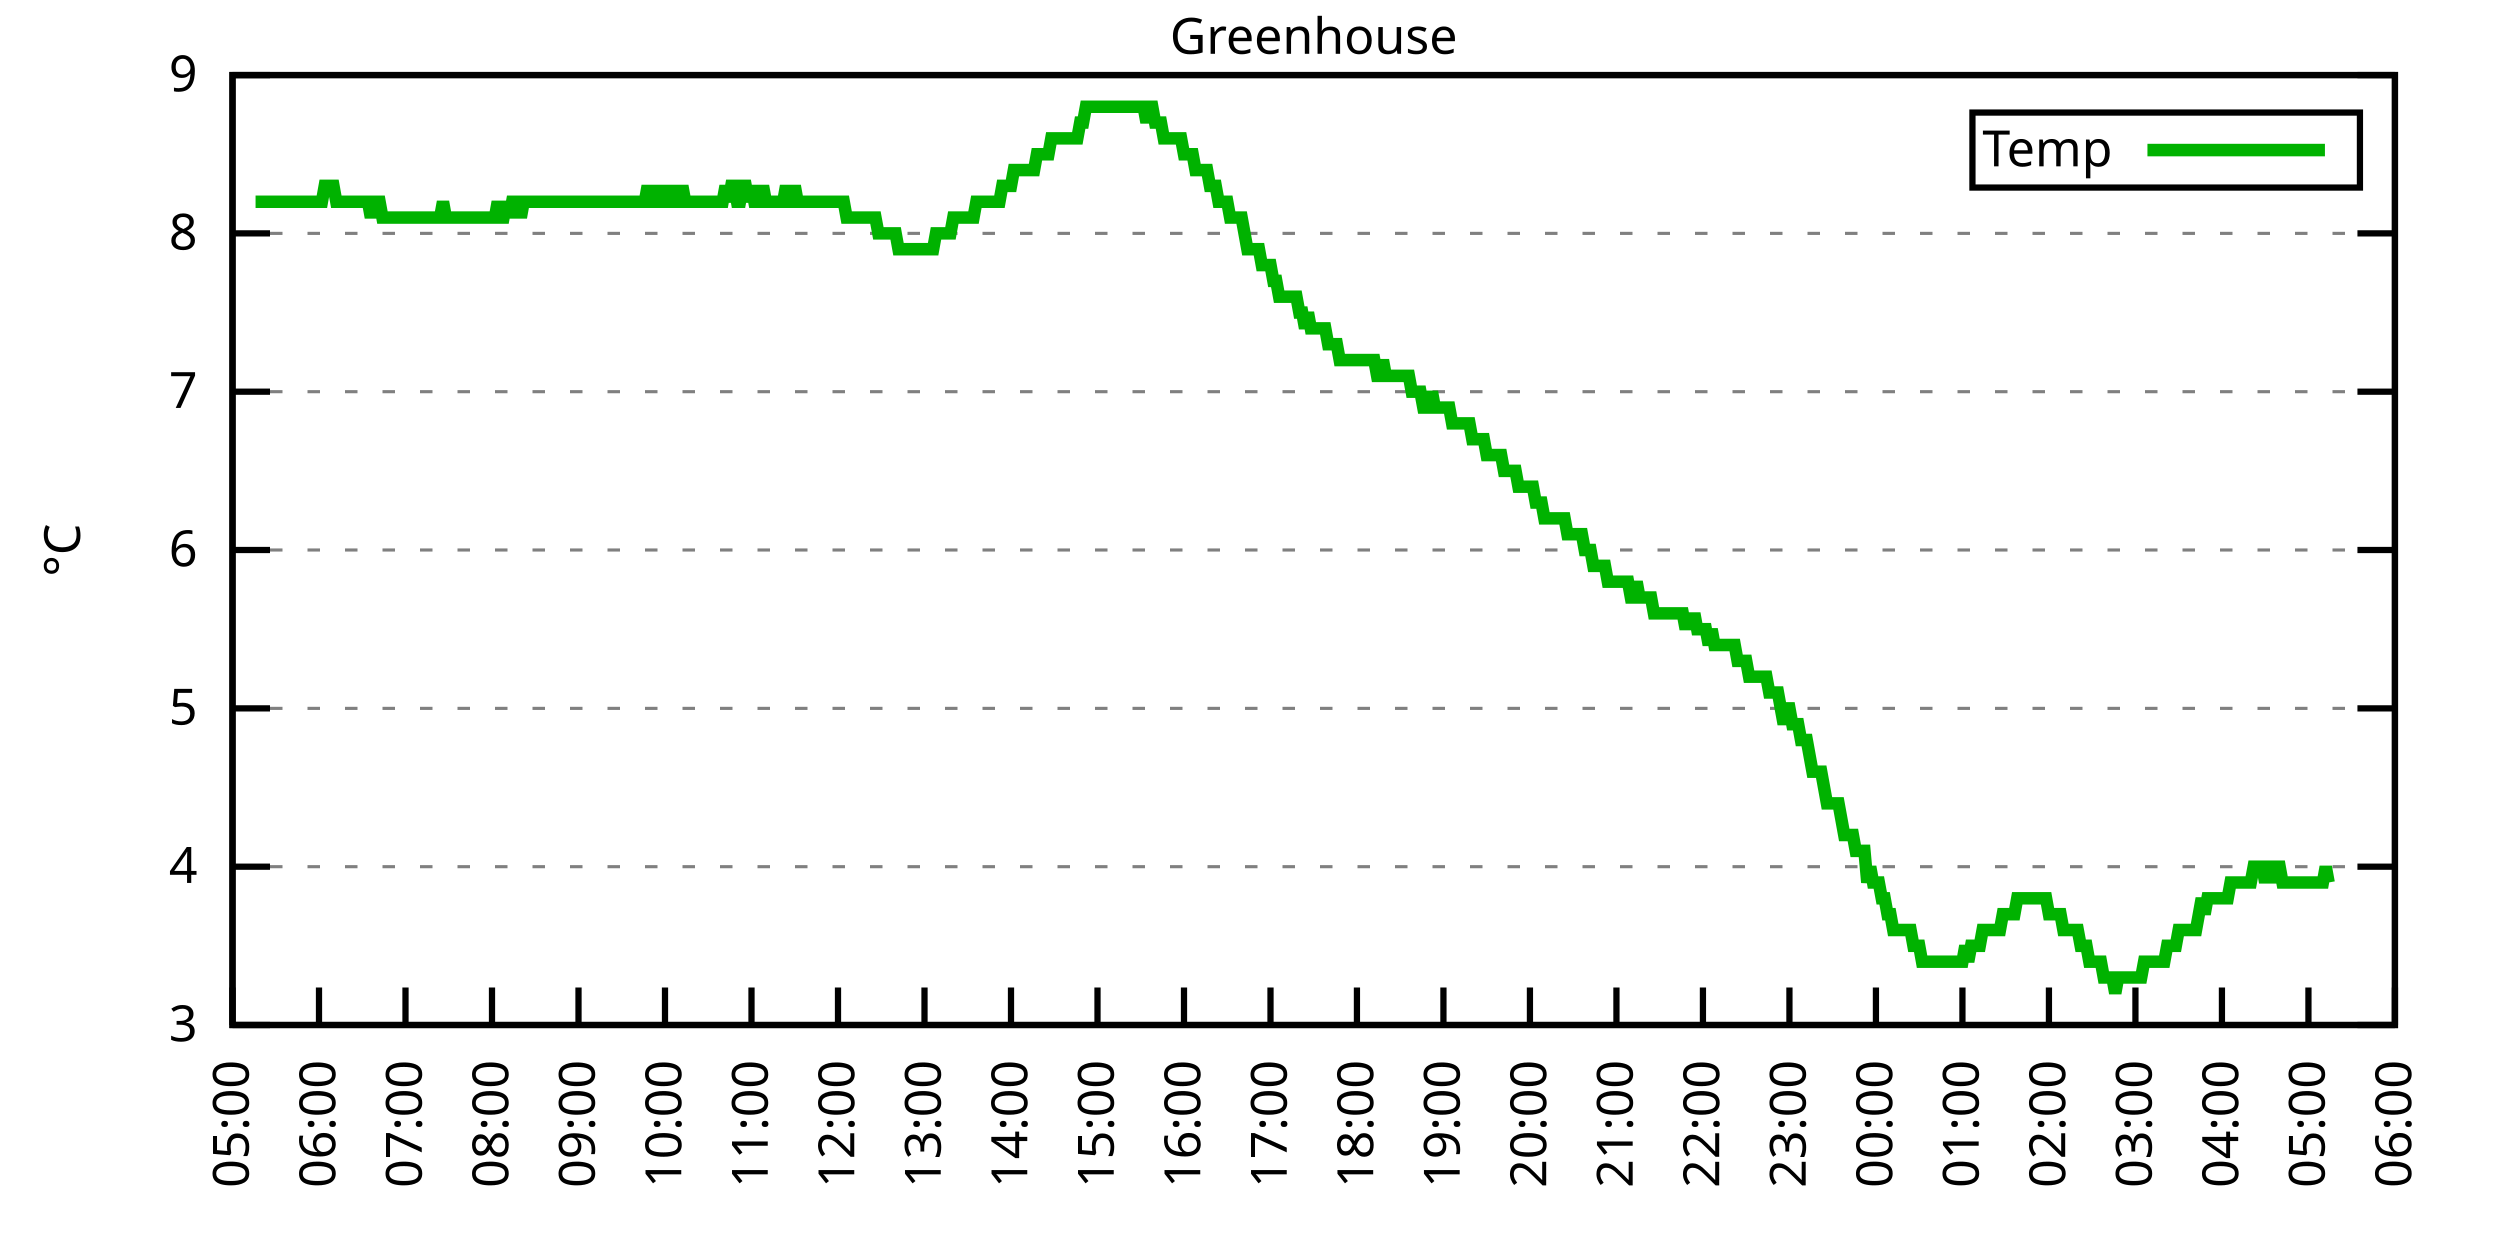
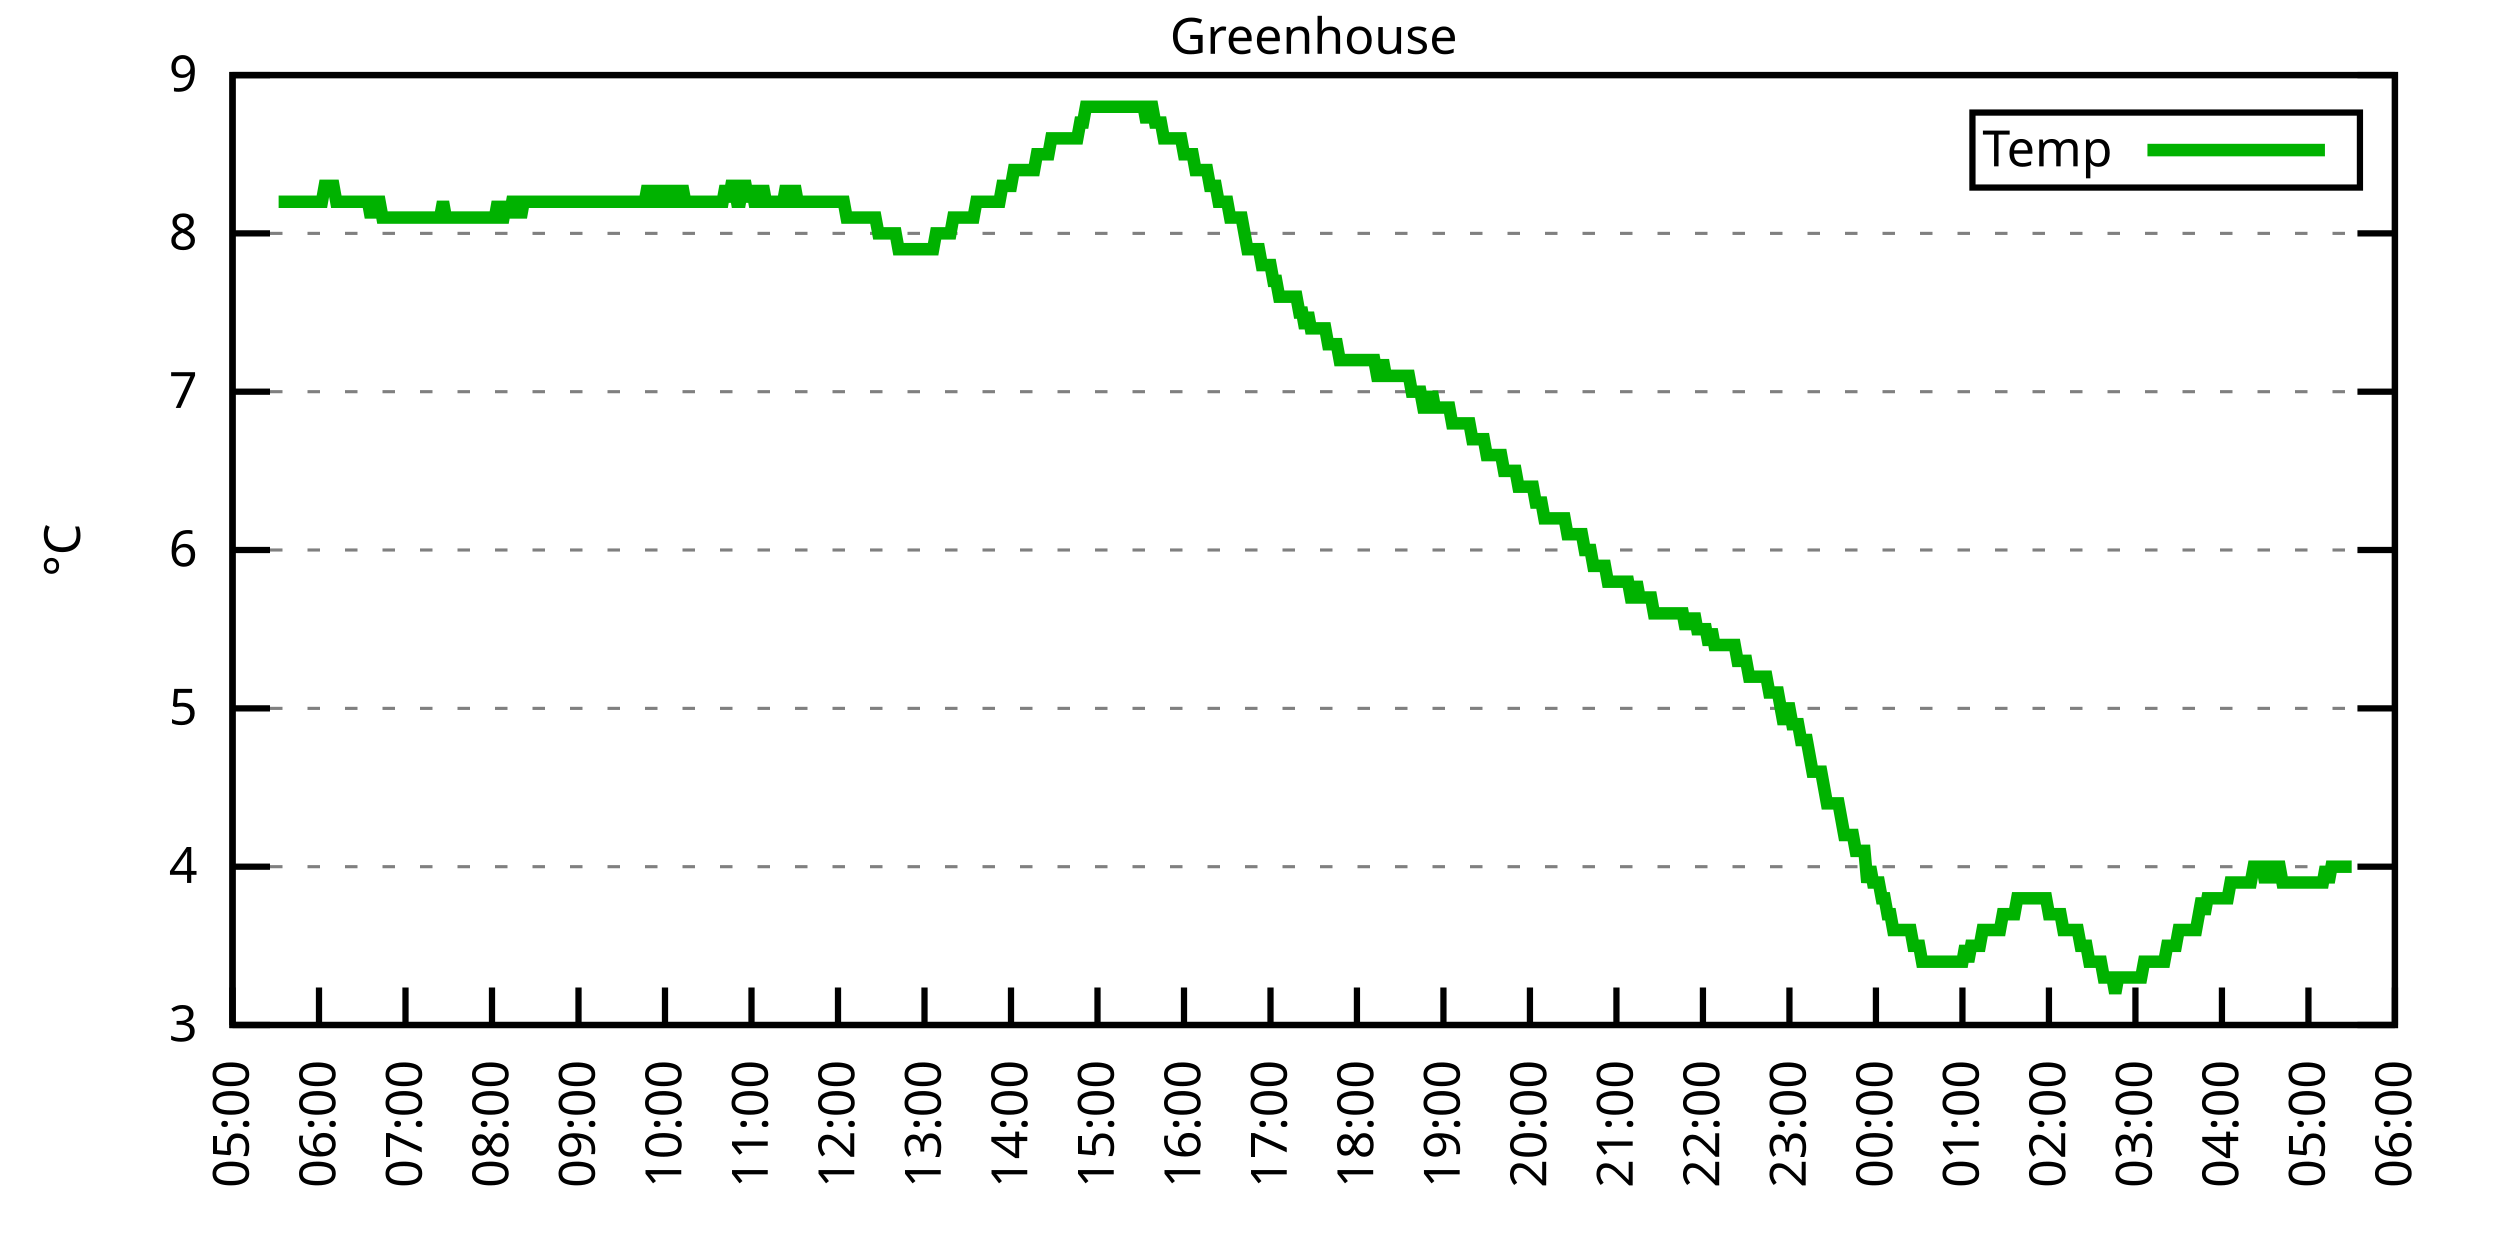
<svg xmlns="http://www.w3.org/2000/svg" xmlns:xlink="http://www.w3.org/1999/xlink" width="400" height="200" viewBox="0 0 400 200">
  <g id="gnuplot_canvas">
    <rect x="0" y="0" width="400" height="200" fill="none" />
    <defs>
      <circle id="gpDot" r="0.5" stroke-width="0.5" stroke="currentColor" />
      <path id="gpPt0" stroke-width="0.333" stroke="currentColor" d="M-1,0 h2 M0,-1 v2" />
      <path id="gpPt1" stroke-width="0.333" stroke="currentColor" d="M-1,-1 L1,1 M1,-1 L-1,1" />
      <path id="gpPt2" stroke-width="0.333" stroke="currentColor" d="M-1,0 L1,0 M0,-1 L0,1 M-1,-1 L1,1 M-1,1 L1,-1" />
      <rect id="gpPt3" stroke-width="0.333" stroke="currentColor" x="-1" y="-1" width="2" height="2" />
      <rect id="gpPt4" stroke-width="0.333" stroke="currentColor" fill="currentColor" x="-1" y="-1" width="2" height="2" />
      <circle id="gpPt5" stroke-width="0.333" stroke="currentColor" cx="0" cy="0" r="1" />
      <use xlink:href="#gpPt5" id="gpPt6" fill="currentColor" stroke="none" />
      <path id="gpPt7" stroke-width="0.333" stroke="currentColor" d="M0,-1.33 L-1.33,0.67 L1.33,0.67 z" />
      <use xlink:href="#gpPt7" id="gpPt8" fill="currentColor" stroke="none" />
      <use xlink:href="#gpPt7" id="gpPt9" stroke="currentColor" transform="rotate(180)" />
      <use xlink:href="#gpPt9" id="gpPt10" fill="currentColor" stroke="none" />
      <use xlink:href="#gpPt3" id="gpPt11" stroke="currentColor" transform="rotate(45)" />
      <use xlink:href="#gpPt11" id="gpPt12" fill="currentColor" stroke="none" />
      <path id="gpPt13" stroke-width="0.333" stroke="currentColor" d="M0,1.330 L1.265,0.411 L0.782,-1.067 L-0.782,-1.076 L-1.265,0.411 z" />
      <use xlink:href="#gpPt13" id="gpPt14" fill="currentColor" stroke="none" />
      <filter id="textbox" filterUnits="objectBoundingBox" x="0" y="0" height="1" width="1">
        <feFlood flood-color="white" flood-opacity="1" result="bgnd" />
        <feComposite in="SourceGraphic" in2="bgnd" operator="atop" />
      </filter>
      <filter id="greybox" filterUnits="objectBoundingBox" x="0" y="0" height="1" width="1">
        <feFlood flood-color="lightgrey" flood-opacity="1" result="grey" />
        <feComposite in="SourceGraphic" in2="grey" operator="atop" />
      </filter>
    </defs>
    <g fill="none" color="white" stroke="currentColor" stroke-width="1.00" stroke-linecap="butt" stroke-linejoin="miter">
</g>
    <g fill="none" color="black" stroke="currentColor" stroke-width="1.00" stroke-linecap="butt" stroke-linejoin="miter">
      <g stroke="none" shape-rendering="crispEdges">
        <polygon fill="rgb(255, 255, 255)" points="37.20,164.00 383.18,164.00 383.18,12.02 37.20,12.02 " />
      </g>
    </g>
    <g fill="none" color="black" stroke="currentColor" stroke-width="1.00" stroke-linecap="butt" stroke-linejoin="miter">
</g>
    <g fill="none" color="black" stroke="black" stroke-width="0.50" stroke-linecap="butt" stroke-linejoin="miter">
</g>
    <g fill="none" color="gray" stroke="currentColor" stroke-width="0.50" stroke-linecap="butt" stroke-linejoin="miter">
      <path stroke="gray" stroke-dasharray="2,4" class="gridline" d="M37.20,164.00 L383.19,164.00  " />
    </g>
    <g fill="none" color="gray" stroke="gray" stroke-width="1.00" stroke-linecap="butt" stroke-linejoin="miter">
</g>
    <g fill="none" color="black" stroke="currentColor" stroke-width="1.00" stroke-linecap="butt" stroke-linejoin="miter">
      <path stroke="black" d="M37.20,164.00 L43.20,164.00 M383.19,164.00 L377.19,164.00  " />
      <g transform="translate(31.60,166.60)" stroke="none" fill="black" font-family="Sans" font-size="8.00" text-anchor="end">
        <text>
          <tspan font-family="Sans"> 3</tspan>
        </text>
      </g>
    </g>
    <g fill="none" color="black" stroke="currentColor" stroke-width="1.00" stroke-linecap="butt" stroke-linejoin="miter">
</g>
    <g fill="none" color="black" stroke="black" stroke-width="0.50" stroke-linecap="butt" stroke-linejoin="miter">
</g>
    <g fill="none" color="gray" stroke="currentColor" stroke-width="0.50" stroke-linecap="butt" stroke-linejoin="miter">
      <path stroke="gray" stroke-dasharray="2,4" class="gridline" d="M37.20,138.67 L383.19,138.67  " />
    </g>
    <g fill="none" color="gray" stroke="gray" stroke-width="1.00" stroke-linecap="butt" stroke-linejoin="miter">
</g>
    <g fill="none" color="black" stroke="currentColor" stroke-width="1.00" stroke-linecap="butt" stroke-linejoin="miter">
      <path stroke="black" d="M37.20,138.67 L43.20,138.67 M383.19,138.67 L377.19,138.67  " />
      <g transform="translate(31.60,141.27)" stroke="none" fill="black" font-family="Sans" font-size="8.00" text-anchor="end">
        <text>
          <tspan font-family="Sans"> 4</tspan>
        </text>
      </g>
    </g>
    <g fill="none" color="black" stroke="currentColor" stroke-width="1.00" stroke-linecap="butt" stroke-linejoin="miter">
</g>
    <g fill="none" color="black" stroke="black" stroke-width="0.50" stroke-linecap="butt" stroke-linejoin="miter">
</g>
    <g fill="none" color="gray" stroke="currentColor" stroke-width="0.50" stroke-linecap="butt" stroke-linejoin="miter">
      <path stroke="gray" stroke-dasharray="2,4" class="gridline" d="M37.20,113.34 L383.19,113.34  " />
    </g>
    <g fill="none" color="gray" stroke="gray" stroke-width="1.00" stroke-linecap="butt" stroke-linejoin="miter">
</g>
    <g fill="none" color="black" stroke="currentColor" stroke-width="1.00" stroke-linecap="butt" stroke-linejoin="miter">
      <path stroke="black" d="M37.20,113.34 L43.20,113.34 M383.19,113.34 L377.19,113.34  " />
      <g transform="translate(31.60,115.94)" stroke="none" fill="black" font-family="Sans" font-size="8.00" text-anchor="end">
        <text>
          <tspan font-family="Sans"> 5</tspan>
        </text>
      </g>
    </g>
    <g fill="none" color="black" stroke="currentColor" stroke-width="1.00" stroke-linecap="butt" stroke-linejoin="miter">
</g>
    <g fill="none" color="black" stroke="black" stroke-width="0.50" stroke-linecap="butt" stroke-linejoin="miter">
</g>
    <g fill="none" color="gray" stroke="currentColor" stroke-width="0.50" stroke-linecap="butt" stroke-linejoin="miter">
      <path stroke="gray" stroke-dasharray="2,4" class="gridline" d="M37.20,88.00 L383.19,88.00  " />
    </g>
    <g fill="none" color="gray" stroke="gray" stroke-width="1.00" stroke-linecap="butt" stroke-linejoin="miter">
</g>
    <g fill="none" color="black" stroke="currentColor" stroke-width="1.00" stroke-linecap="butt" stroke-linejoin="miter">
      <path stroke="black" d="M37.20,88.00 L43.20,88.00 M383.19,88.00 L377.19,88.00  " />
      <g transform="translate(31.60,90.60)" stroke="none" fill="black" font-family="Sans" font-size="8.00" text-anchor="end">
        <text>
          <tspan font-family="Sans"> 6</tspan>
        </text>
      </g>
    </g>
    <g fill="none" color="black" stroke="currentColor" stroke-width="1.00" stroke-linecap="butt" stroke-linejoin="miter">
</g>
    <g fill="none" color="black" stroke="black" stroke-width="0.50" stroke-linecap="butt" stroke-linejoin="miter">
</g>
    <g fill="none" color="gray" stroke="currentColor" stroke-width="0.50" stroke-linecap="butt" stroke-linejoin="miter">
      <path stroke="gray" stroke-dasharray="2,4" class="gridline" d="M37.20,62.67 L383.19,62.67  " />
    </g>
    <g fill="none" color="gray" stroke="gray" stroke-width="1.00" stroke-linecap="butt" stroke-linejoin="miter">
</g>
    <g fill="none" color="black" stroke="currentColor" stroke-width="1.00" stroke-linecap="butt" stroke-linejoin="miter">
      <path stroke="black" d="M37.20,62.67 L43.20,62.67 M383.19,62.67 L377.19,62.67  " />
      <g transform="translate(31.60,65.27)" stroke="none" fill="black" font-family="Sans" font-size="8.00" text-anchor="end">
        <text>
          <tspan font-family="Sans"> 7</tspan>
        </text>
      </g>
    </g>
    <g fill="none" color="black" stroke="currentColor" stroke-width="1.00" stroke-linecap="butt" stroke-linejoin="miter">
</g>
    <g fill="none" color="black" stroke="black" stroke-width="0.50" stroke-linecap="butt" stroke-linejoin="miter">
</g>
    <g fill="none" color="gray" stroke="currentColor" stroke-width="0.50" stroke-linecap="butt" stroke-linejoin="miter">
      <path stroke="gray" stroke-dasharray="2,4" class="gridline" d="M37.20,37.34 L383.19,37.34  " />
    </g>
    <g fill="none" color="gray" stroke="gray" stroke-width="1.00" stroke-linecap="butt" stroke-linejoin="miter">
</g>
    <g fill="none" color="black" stroke="currentColor" stroke-width="1.00" stroke-linecap="butt" stroke-linejoin="miter">
      <path stroke="black" d="M37.20,37.34 L43.20,37.34 M383.19,37.34 L377.19,37.34  " />
      <g transform="translate(31.60,39.94)" stroke="none" fill="black" font-family="Sans" font-size="8.00" text-anchor="end">
        <text>
          <tspan font-family="Sans"> 8</tspan>
        </text>
      </g>
    </g>
    <g fill="none" color="black" stroke="currentColor" stroke-width="1.00" stroke-linecap="butt" stroke-linejoin="miter">
</g>
    <g fill="none" color="black" stroke="black" stroke-width="0.50" stroke-linecap="butt" stroke-linejoin="miter">
</g>
    <g fill="none" color="gray" stroke="currentColor" stroke-width="0.50" stroke-linecap="butt" stroke-linejoin="miter">
      <path stroke="gray" stroke-dasharray="2,4" class="gridline" d="M37.20,12.01 L383.19,12.01  " />
    </g>
    <g fill="none" color="gray" stroke="gray" stroke-width="1.00" stroke-linecap="butt" stroke-linejoin="miter">
</g>
    <g fill="none" color="black" stroke="currentColor" stroke-width="1.00" stroke-linecap="butt" stroke-linejoin="miter">
      <path stroke="black" d="M37.20,12.01 L43.20,12.01 M383.19,12.01 L377.19,12.01  " />
      <g transform="translate(31.60,14.61)" stroke="none" fill="black" font-family="Sans" font-size="8.00" text-anchor="end">
        <text>
          <tspan font-family="Sans"> 9</tspan>
        </text>
      </g>
    </g>
    <g fill="none" color="black" stroke="currentColor" stroke-width="1.00" stroke-linecap="butt" stroke-linejoin="miter">
      <path stroke="black" d="M37.20,164.00 L37.20,158.00  " />
      <g transform="translate(39.80,169.60) rotate(270.00)" stroke="none" fill="black" font-family="Sans" font-size="8.00" text-anchor="end">
        <text>
          <tspan font-family="Sans">05:00</tspan>
        </text>
      </g>
    </g>
    <g fill="none" color="black" stroke="currentColor" stroke-width="1.00" stroke-linecap="butt" stroke-linejoin="miter">
      <path stroke="black" d="M51.04,164.00 L51.04,158.00  " />
      <g transform="translate(53.64,169.60) rotate(270.00)" stroke="none" fill="black" font-family="Sans" font-size="8.00" text-anchor="end">
        <text>
          <tspan font-family="Sans">06:00</tspan>
        </text>
      </g>
    </g>
    <g fill="none" color="black" stroke="currentColor" stroke-width="1.00" stroke-linecap="butt" stroke-linejoin="miter">
      <path stroke="black" d="M64.88,164.00 L64.88,158.00  " />
      <g transform="translate(67.48,169.60) rotate(270.00)" stroke="none" fill="black" font-family="Sans" font-size="8.00" text-anchor="end">
        <text>
          <tspan font-family="Sans">07:00</tspan>
        </text>
      </g>
    </g>
    <g fill="none" color="black" stroke="currentColor" stroke-width="1.00" stroke-linecap="butt" stroke-linejoin="miter">
      <path stroke="black" d="M78.72,164.00 L78.72,158.00  " />
      <g transform="translate(81.32,169.60) rotate(270.00)" stroke="none" fill="black" font-family="Sans" font-size="8.00" text-anchor="end">
        <text>
          <tspan font-family="Sans">08:00</tspan>
        </text>
      </g>
    </g>
    <g fill="none" color="black" stroke="currentColor" stroke-width="1.00" stroke-linecap="butt" stroke-linejoin="miter">
      <path stroke="black" d="M92.56,164.00 L92.56,158.00  " />
      <g transform="translate(95.16,169.60) rotate(270.00)" stroke="none" fill="black" font-family="Sans" font-size="8.00" text-anchor="end">
        <text>
          <tspan font-family="Sans">09:00</tspan>
        </text>
      </g>
    </g>
    <g fill="none" color="black" stroke="currentColor" stroke-width="1.00" stroke-linecap="butt" stroke-linejoin="miter">
      <path stroke="black" d="M106.40,164.00 L106.40,158.00  " />
      <g transform="translate(109.00,169.60) rotate(270.00)" stroke="none" fill="black" font-family="Sans" font-size="8.00" text-anchor="end">
        <text>
          <tspan font-family="Sans">10:00</tspan>
        </text>
      </g>
    </g>
    <g fill="none" color="black" stroke="currentColor" stroke-width="1.00" stroke-linecap="butt" stroke-linejoin="miter">
      <path stroke="black" d="M120.24,164.00 L120.24,158.00  " />
      <g transform="translate(122.84,169.60) rotate(270.00)" stroke="none" fill="black" font-family="Sans" font-size="8.00" text-anchor="end">
        <text>
          <tspan font-family="Sans">11:00</tspan>
        </text>
      </g>
    </g>
    <g fill="none" color="black" stroke="currentColor" stroke-width="1.00" stroke-linecap="butt" stroke-linejoin="miter">
      <path stroke="black" d="M134.08,164.00 L134.08,158.00  " />
      <g transform="translate(136.68,169.60) rotate(270.00)" stroke="none" fill="black" font-family="Sans" font-size="8.00" text-anchor="end">
        <text>
          <tspan font-family="Sans">12:00</tspan>
        </text>
      </g>
    </g>
    <g fill="none" color="black" stroke="currentColor" stroke-width="1.00" stroke-linecap="butt" stroke-linejoin="miter">
      <path stroke="black" d="M147.92,164.00 L147.92,158.00  " />
      <g transform="translate(150.52,169.60) rotate(270.00)" stroke="none" fill="black" font-family="Sans" font-size="8.00" text-anchor="end">
        <text>
          <tspan font-family="Sans">13:00</tspan>
        </text>
      </g>
    </g>
    <g fill="none" color="black" stroke="currentColor" stroke-width="1.00" stroke-linecap="butt" stroke-linejoin="miter">
      <path stroke="black" d="M161.76,164.00 L161.76,158.00  " />
      <g transform="translate(164.36,169.60) rotate(270.00)" stroke="none" fill="black" font-family="Sans" font-size="8.00" text-anchor="end">
        <text>
          <tspan font-family="Sans">14:00</tspan>
        </text>
      </g>
    </g>
    <g fill="none" color="black" stroke="currentColor" stroke-width="1.00" stroke-linecap="butt" stroke-linejoin="miter">
      <path stroke="black" d="M175.60,164.00 L175.60,158.00  " />
      <g transform="translate(178.20,169.60) rotate(270.00)" stroke="none" fill="black" font-family="Sans" font-size="8.00" text-anchor="end">
        <text>
          <tspan font-family="Sans">15:00</tspan>
        </text>
      </g>
    </g>
    <g fill="none" color="black" stroke="currentColor" stroke-width="1.00" stroke-linecap="butt" stroke-linejoin="miter">
      <path stroke="black" d="M189.44,164.00 L189.44,158.00  " />
      <g transform="translate(192.04,169.60) rotate(270.00)" stroke="none" fill="black" font-family="Sans" font-size="8.00" text-anchor="end">
        <text>
          <tspan font-family="Sans">16:00</tspan>
        </text>
      </g>
    </g>
    <g fill="none" color="black" stroke="currentColor" stroke-width="1.00" stroke-linecap="butt" stroke-linejoin="miter">
      <path stroke="black" d="M203.28,164.00 L203.28,158.00  " />
      <g transform="translate(205.88,169.60) rotate(270.00)" stroke="none" fill="black" font-family="Sans" font-size="8.00" text-anchor="end">
        <text>
          <tspan font-family="Sans">17:00</tspan>
        </text>
      </g>
    </g>
    <g fill="none" color="black" stroke="currentColor" stroke-width="1.00" stroke-linecap="butt" stroke-linejoin="miter">
      <path stroke="black" d="M217.11,164.00 L217.11,158.00  " />
      <g transform="translate(219.71,169.60) rotate(270.00)" stroke="none" fill="black" font-family="Sans" font-size="8.00" text-anchor="end">
        <text>
          <tspan font-family="Sans">18:00</tspan>
        </text>
      </g>
    </g>
    <g fill="none" color="black" stroke="currentColor" stroke-width="1.00" stroke-linecap="butt" stroke-linejoin="miter">
      <path stroke="black" d="M230.95,164.00 L230.95,158.00  " />
      <g transform="translate(233.55,169.60) rotate(270.00)" stroke="none" fill="black" font-family="Sans" font-size="8.00" text-anchor="end">
        <text>
          <tspan font-family="Sans">19:00</tspan>
        </text>
      </g>
    </g>
    <g fill="none" color="black" stroke="currentColor" stroke-width="1.00" stroke-linecap="butt" stroke-linejoin="miter">
      <path stroke="black" d="M244.79,164.00 L244.79,158.00  " />
      <g transform="translate(247.39,169.60) rotate(270.00)" stroke="none" fill="black" font-family="Sans" font-size="8.00" text-anchor="end">
        <text>
          <tspan font-family="Sans">20:00</tspan>
        </text>
      </g>
    </g>
    <g fill="none" color="black" stroke="currentColor" stroke-width="1.00" stroke-linecap="butt" stroke-linejoin="miter">
      <path stroke="black" d="M258.63,164.00 L258.63,158.00  " />
      <g transform="translate(261.23,169.60) rotate(270.00)" stroke="none" fill="black" font-family="Sans" font-size="8.00" text-anchor="end">
        <text>
          <tspan font-family="Sans">21:00</tspan>
        </text>
      </g>
    </g>
    <g fill="none" color="black" stroke="currentColor" stroke-width="1.00" stroke-linecap="butt" stroke-linejoin="miter">
      <path stroke="black" d="M272.47,164.00 L272.47,158.00  " />
      <g transform="translate(275.07,169.60) rotate(270.00)" stroke="none" fill="black" font-family="Sans" font-size="8.00" text-anchor="end">
        <text>
          <tspan font-family="Sans">22:00</tspan>
        </text>
      </g>
    </g>
    <g fill="none" color="black" stroke="currentColor" stroke-width="1.00" stroke-linecap="butt" stroke-linejoin="miter">
      <path stroke="black" d="M286.31,164.00 L286.31,158.00  " />
      <g transform="translate(288.91,169.60) rotate(270.00)" stroke="none" fill="black" font-family="Sans" font-size="8.00" text-anchor="end">
        <text>
          <tspan font-family="Sans">23:00</tspan>
        </text>
      </g>
    </g>
    <g fill="none" color="black" stroke="currentColor" stroke-width="1.00" stroke-linecap="butt" stroke-linejoin="miter">
      <path stroke="black" d="M300.15,164.00 L300.15,158.00  " />
      <g transform="translate(302.75,169.60) rotate(270.00)" stroke="none" fill="black" font-family="Sans" font-size="8.00" text-anchor="end">
        <text>
          <tspan font-family="Sans">00:00</tspan>
        </text>
      </g>
    </g>
    <g fill="none" color="black" stroke="currentColor" stroke-width="1.00" stroke-linecap="butt" stroke-linejoin="miter">
      <path stroke="black" d="M313.99,164.00 L313.99,158.00  " />
      <g transform="translate(316.59,169.60) rotate(270.00)" stroke="none" fill="black" font-family="Sans" font-size="8.00" text-anchor="end">
        <text>
          <tspan font-family="Sans">01:00</tspan>
        </text>
      </g>
    </g>
    <g fill="none" color="black" stroke="currentColor" stroke-width="1.00" stroke-linecap="butt" stroke-linejoin="miter">
      <path stroke="black" d="M327.83,164.00 L327.83,158.00  " />
      <g transform="translate(330.43,169.60) rotate(270.00)" stroke="none" fill="black" font-family="Sans" font-size="8.00" text-anchor="end">
        <text>
          <tspan font-family="Sans">02:00</tspan>
        </text>
      </g>
    </g>
    <g fill="none" color="black" stroke="currentColor" stroke-width="1.00" stroke-linecap="butt" stroke-linejoin="miter">
      <path stroke="black" d="M341.67,164.00 L341.67,158.00  " />
      <g transform="translate(344.27,169.60) rotate(270.00)" stroke="none" fill="black" font-family="Sans" font-size="8.00" text-anchor="end">
        <text>
          <tspan font-family="Sans">03:00</tspan>
        </text>
      </g>
    </g>
    <g fill="none" color="black" stroke="currentColor" stroke-width="1.00" stroke-linecap="butt" stroke-linejoin="miter">
      <path stroke="black" d="M355.51,164.00 L355.51,158.00  " />
      <g transform="translate(358.11,169.60) rotate(270.00)" stroke="none" fill="black" font-family="Sans" font-size="8.00" text-anchor="end">
        <text>
          <tspan font-family="Sans">04:00</tspan>
        </text>
      </g>
    </g>
    <g fill="none" color="black" stroke="currentColor" stroke-width="1.00" stroke-linecap="butt" stroke-linejoin="miter">
      <path stroke="black" d="M369.35,164.00 L369.35,158.00  " />
      <g transform="translate(371.95,169.60) rotate(270.00)" stroke="none" fill="black" font-family="Sans" font-size="8.00" text-anchor="end">
        <text>
          <tspan font-family="Sans">05:00</tspan>
        </text>
      </g>
    </g>
    <g fill="none" color="black" stroke="currentColor" stroke-width="1.00" stroke-linecap="butt" stroke-linejoin="miter">
      <path stroke="black" d="M383.19,164.00 L383.19,158.00  " />
      <g transform="translate(385.79,169.60) rotate(270.00)" stroke="none" fill="black" font-family="Sans" font-size="8.00" text-anchor="end">
        <text>
          <tspan font-family="Sans">06:00</tspan>
        </text>
      </g>
    </g>
    <g fill="none" color="black" stroke="currentColor" stroke-width="1.00" stroke-linecap="butt" stroke-linejoin="miter">
</g>
    <g fill="none" color="black" stroke="currentColor" stroke-width="1.00" stroke-linecap="butt" stroke-linejoin="miter">
      <path stroke="black" d="M37.20,12.01 L37.20,164.00 L383.19,164.00 L383.19,12.01 L37.20,12.01 Z  " />
    </g>
    <g fill="none" color="black" stroke="currentColor" stroke-width="1.00" stroke-linecap="butt" stroke-linejoin="miter">
</g>
    <g fill="none" color="black" stroke="currentColor" stroke-width="1.00" stroke-linecap="butt" stroke-linejoin="miter">
      <path stroke="black" d="M315.59,30.01 L315.59,18.01 L377.59,18.01 L377.59,30.01 L315.59,30.01 Z  " />
    </g>
    <g id="Greenhouse_plot_1">
      <g fill="none" color="white" stroke="black" stroke-width="2.00" stroke-linecap="butt" stroke-linejoin="miter">
</g>
      <g fill="none" color="black" stroke="currentColor" stroke-width="2.00" stroke-linecap="butt" stroke-linejoin="miter">
        <g transform="translate(337.99,26.61)" stroke="none" fill="black" font-family="Sans" font-size="8.00" text-anchor="end">
          <text>
            <tspan font-family="Sans">Temp</tspan>
          </text>
        </g>
      </g>
      <g fill="none" color="black" stroke="currentColor" stroke-width="2.00" stroke-linecap="butt" stroke-linejoin="miter">
-         <path stroke="rgb(  0, 178,   0)" d="M343.59,24.01 L371.99,24.01 M40.89,32.28 L41.35,32.28 L41.81,32.28 L42.27,32.28 L42.74,32.28 L43.20,32.28   L43.66,32.28 L44.12,32.28 L44.58,32.28 L45.04,32.28 L45.50,32.28 L45.97,32.28 L46.43,32.28 L46.89,32.28   L47.35,32.28 L47.81,32.28 L48.27,32.28 L48.73,32.28 L49.19,32.28 L49.66,32.28 L50.12,32.28 L50.58,32.28   L51.04,32.28 L51.50,32.28 L51.96,29.74 L52.42,29.74 L52.88,29.74 L53.35,29.74 L53.81,32.28 L54.27,32.28   L54.73,32.28 L55.19,32.28 L55.65,32.28 L56.11,32.28 L56.58,32.28 L57.04,32.28 L57.50,32.28 L57.96,32.28   L58.42,32.28 L58.88,32.28 L59.34,34.81 L59.80,32.28 L60.27,32.28 L60.73,32.28 L61.19,34.81 L61.65,34.81   L62.11,34.81 L62.57,34.81 L63.03,34.81 L63.50,34.81 L63.96,34.81 L64.42,34.81 L64.88,34.81 L65.34,34.81   L65.80,34.81 L66.26,34.81 L66.72,34.81 L67.19,34.81 L67.65,34.81 L68.11,34.81 L68.57,34.81 L69.03,34.81   L69.49,34.81 L69.95,34.81 L70.42,34.81 L70.88,32.28 L71.34,34.81 L71.80,34.81 L72.26,34.81 L72.72,34.81   L73.18,34.81 L73.64,34.81 L74.11,34.81 L74.57,34.81 L75.03,34.81 L75.49,34.81 L75.95,34.81 L76.41,34.81   L76.87,34.81 L77.33,34.81 L77.80,34.81 L78.26,34.81 L78.72,34.81 L79.18,34.81 L79.64,32.28 L80.10,34.81   L80.56,34.81 L81.03,32.28 L81.49,34.81 L81.95,32.28 L82.41,32.28 L82.87,32.28 L83.33,34.81 L83.79,32.28   L84.25,32.28 L84.72,32.28 L85.18,32.28 L85.64,32.28 L86.10,32.28 L86.56,32.28 L87.02,32.28 L87.48,32.28   L87.95,32.28 L88.41,32.28 L88.87,32.28 L89.33,32.28 L89.79,32.28 L90.25,32.28 L90.71,32.28 L91.17,32.28   L91.64,32.28 L92.10,32.28 L92.56,32.28 L93.02,32.28 L93.48,32.28 L93.94,32.28 L94.40,32.28 L94.87,32.28   L95.33,32.28 L95.79,32.28 L96.25,32.28 L96.71,32.28 L97.17,32.28 L97.63,32.28 L98.09,32.28 L98.56,32.28   L99.02,32.28 L99.48,32.28 L99.94,32.28 L100.40,32.28 L100.86,32.28 L101.32,32.28 L101.78,32.28 L102.25,32.28   L102.71,32.28 L103.17,32.28 L103.63,29.74 L104.09,32.28 L104.55,32.28 L105.01,29.74 L105.48,32.28 L105.94,32.28   L106.40,29.74 L106.86,32.28 L107.32,32.28 L107.78,29.74 L108.24,32.28 L108.70,32.28 L109.17,29.74 L109.63,32.28   L110.09,32.28 L110.55,32.28 L111.01,32.28 L111.47,32.28 L111.93,32.28 L112.40,32.28 L112.86,32.28 L113.32,32.28   L113.78,32.28 L114.24,32.28 L114.70,32.28 L115.16,32.28 L115.62,32.28 L116.09,29.74 L116.55,32.28 L117.01,29.74   L117.47,29.74 L117.93,32.28 L118.39,32.28 L118.85,29.74 L119.31,29.74 L119.78,32.28 L120.24,29.74 L120.70,32.28   L121.16,32.28 L121.62,32.28 L122.08,29.74 L122.54,32.28 L123.01,32.28 L123.47,32.28 L123.93,32.28 L124.39,32.28   L124.85,32.28 L125.31,32.28 L125.77,29.74 L126.23,32.28 L126.70,32.28 L127.16,29.74 L127.62,32.28 L128.08,32.28   L128.54,32.28 L129.00,32.28 L129.46,32.28 L129.93,32.28 L130.39,32.28 L130.85,32.28 L131.31,32.28 L131.77,32.28   L132.23,32.28 L132.69,32.28 L133.15,32.28 L133.62,32.28 L134.08,32.28 L134.54,32.28 L135.00,32.28 L135.46,34.81   L135.92,34.81 L136.38,34.81 L136.85,34.81 L137.31,34.81 L137.77,34.81 L138.23,34.81 L138.69,34.81 L139.15,34.81   L139.61,34.81 L140.07,34.81 L140.54,37.34 L141.00,37.34 L141.46,37.34 L141.92,37.34 L142.38,37.34 L142.84,37.34   L143.30,37.34 L143.76,39.87 L144.23,39.87 L144.69,39.87 L145.15,39.87 L145.61,39.87 L146.07,39.87 L146.53,39.87   L146.99,39.87 L147.46,39.87 L147.92,39.87 L148.38,39.87 L148.84,39.87 L149.30,39.87 L149.76,37.34 L150.22,37.34   L150.68,37.34 L151.15,37.34 L151.61,37.34 L152.07,37.34 L152.53,34.81 L152.99,34.81 L153.45,34.81 L153.91,34.81   L154.38,34.81 L154.84,34.81 L155.30,34.81 L155.76,34.81 L156.22,32.28 L156.68,32.28 L157.14,32.28 L157.60,32.28   L158.07,32.28 L158.53,32.28 L158.99,32.28 L159.45,32.28 L159.91,32.28 L160.37,29.74 L160.83,29.74 L161.30,29.74   L161.76,29.74 L162.22,27.21 L162.68,27.21 L163.14,27.21 L163.60,27.21 L164.06,27.21 L164.52,27.21 L164.99,27.21   L165.45,27.21 L165.91,24.68 L166.37,24.68 L166.83,24.68 L167.29,24.68 L167.75,24.68 L168.21,22.14 L168.68,22.14   L169.14,22.14 L169.60,22.14 L170.06,22.14 L170.52,22.14 L170.98,22.14 L171.44,22.14 L171.91,22.14 L172.37,22.14   L172.83,19.61 L173.29,19.61 L173.75,17.08 L174.21,17.08 L174.67,17.08 L175.13,17.08 L175.60,17.08 L176.06,17.08   L176.52,17.08 L176.98,17.08 L177.44,17.08 L177.90,17.08 L178.36,17.08 L178.83,17.08 L179.29,17.08 L179.75,17.08   L180.21,17.08 L180.67,17.08 L181.13,17.08 L181.59,17.08 L182.05,17.08 L182.52,17.08 L182.98,17.08 L183.44,19.61   L183.90,17.08 L184.36,17.08 L184.82,19.61 L185.28,19.61 L185.75,19.61 L186.21,22.14 L186.67,22.14 L187.13,22.14   L187.59,22.14 L188.05,22.14 L188.51,22.14 L188.97,22.14 L189.44,24.68 L189.90,24.68 L190.36,24.68 L190.82,24.68   L191.28,27.21 L191.74,27.21 L192.20,27.21 L192.66,27.21 L193.13,27.21 L193.59,29.74 L194.05,29.74 L194.51,29.74   L194.97,32.28 L195.43,32.28 L195.89,32.28 L196.36,32.28 L196.82,34.81 L197.28,34.81 L197.74,34.81 L198.20,34.81   L198.66,34.81 L199.12,37.34 L199.58,39.87 L200.05,39.87 L200.51,39.87 L200.97,39.87 L201.43,39.87 L201.89,42.41   L202.35,42.41 L202.81,42.41 L203.28,42.41 L203.74,44.94 L204.20,44.94 L204.66,47.47 L205.12,47.47 L205.58,47.47   L206.04,47.47 L206.50,47.47 L206.97,47.47 L207.43,47.47 L207.89,50.01 L208.35,50.01 L208.81,52.54 L209.27,50.01   L209.73,52.54 L210.20,52.54 L210.66,52.54 L211.12,52.54 L211.58,52.54 L212.04,52.54 L212.50,55.07 L212.96,55.07   L213.42,55.07 L213.89,55.07 L214.35,57.61 L214.81,57.61 L215.27,57.61 L215.73,57.61 L216.19,57.61 L216.65,57.61   L217.11,57.61 L217.58,57.61 L218.04,57.61 L218.50,57.61 L218.96,57.61 L219.42,57.61 L219.88,57.61 L220.34,60.14   L220.81,60.14 L221.27,57.61 L221.73,60.14 L222.19,60.14 L222.65,60.14 L223.11,60.14 L223.57,60.14 L224.03,60.14   L224.50,60.14 L224.96,60.14 L225.42,60.14 L225.88,62.67 L226.34,62.67 L226.80,62.67 L227.26,62.67 L227.73,65.21   L228.19,65.21 L228.65,65.21 L229.11,62.67 L229.57,65.21 L230.03,65.21 L230.49,65.21 L230.95,65.21 L231.42,65.21   L231.88,65.21 L232.34,67.74 L232.80,67.74 L233.26,67.74 L233.72,67.74 L234.18,67.74 L234.64,67.74 L235.11,67.74   L235.57,70.27 L236.03,70.27 L236.49,70.27 L236.95,70.27 L237.41,70.27 L237.87,72.81 L238.34,72.81 L238.80,72.81   L239.26,72.81 L239.72,72.81 L240.18,72.81 L240.64,75.34 L241.10,75.34 L241.56,75.34 L242.03,75.34 L242.49,75.34   L242.95,77.87 L243.41,77.87 L243.87,77.87 L244.33,77.87 L244.79,77.87 L245.26,77.87 L245.72,80.41 L246.18,80.41   L246.64,80.41 L247.10,82.94 L247.56,82.94 L248.02,82.94 L248.48,82.94 L248.95,82.94 L249.41,82.94 L249.87,82.94   L250.33,82.94 L250.79,85.47 L251.25,85.47 L251.71,85.47 L252.18,85.47 L252.64,85.47 L253.10,85.47 L253.56,88.00   L254.02,88.00 L254.48,88.00 L254.94,90.54 L255.40,90.54 L255.87,90.54 L256.33,90.54 L256.79,90.54 L257.25,93.07   L257.71,93.07 L258.17,93.07 L258.63,93.07 L259.09,93.07 L259.56,93.07 L260.02,93.07 L260.48,93.07 L260.94,95.60   L261.40,95.60 L261.86,93.07 L262.32,95.60 L262.79,95.60 L263.25,95.60 L263.71,95.60 L264.17,95.60 L264.63,98.14   L265.09,98.14 L265.55,98.14 L266.01,98.14 L266.48,98.14 L266.94,98.14 L267.40,98.14 L267.86,98.14 L268.32,98.14   L268.78,98.14 L269.24,98.14 L269.71,100.67 L270.17,98.14 L270.63,100.67 L271.09,98.14 L271.55,100.67 L272.01,100.67   L272.47,100.67 L272.93,100.67 L273.40,103.20 L273.86,100.67 L274.32,103.20 L274.78,103.20 L275.24,103.20 L275.70,103.20   L276.16,103.20 L276.63,103.20 L277.09,103.20 L277.55,103.20 L278.01,105.74 L278.47,105.74 L278.93,105.74 L279.39,105.74   L279.85,108.27 L280.32,108.27 L280.78,108.27 L281.24,108.27 L281.70,108.27 L282.16,108.27 L282.62,108.27 L283.08,110.80   L283.54,110.80 L284.01,110.80 L284.47,110.80 L284.93,113.34 L285.39,115.87 L285.85,113.34 L286.31,113.34 L286.77,115.87   L287.24,115.87 L287.70,115.87 L288.16,118.40 L288.62,118.40 L289.08,118.40 L289.54,120.94 L290.00,123.47 L290.46,123.47   L290.93,123.47 L291.39,123.47 L291.85,126.00 L292.31,128.54 L292.77,128.54 L293.23,128.54 L293.69,128.54 L294.16,128.54   L294.62,131.07 L295.08,133.60 L295.54,133.60 L296.00,133.60 L296.46,133.60 L296.92,136.14 L297.38,136.14 L297.85,136.14   L298.31,136.14 L298.77,141.20 L299.23,138.67 L299.69,141.20 L300.15,141.20 L300.61,141.20 L301.08,143.73 L301.54,143.73   L302.00,146.27 L302.46,146.27 L302.92,148.80 L303.38,148.80 L303.84,148.80 L304.30,148.80 L304.77,148.80 L305.23,148.80   L305.69,148.80 L306.15,151.33 L306.61,151.33 L307.07,151.33 L307.53,153.87 L307.99,153.87 L308.46,153.87 L308.92,153.87   L309.38,153.87 L309.84,153.87 L310.30,153.87 L310.76,153.87 L311.22,153.87 L311.69,153.87 L312.15,153.87 L312.61,153.87   L313.07,153.87 L313.53,153.87 L313.99,153.87 L314.45,151.33 L314.91,153.87 L315.38,151.33 L315.84,151.33 L316.30,151.33   L316.76,151.33 L317.22,148.80 L317.68,148.80 L318.14,148.80 L318.61,148.80 L319.07,148.80 L319.53,148.80 L319.99,148.80   L320.45,146.27 L320.91,146.27 L321.37,146.27 L321.83,146.27 L322.30,146.27 L322.76,143.73 L323.22,143.73 L323.68,143.73   L324.14,143.73 L324.60,143.73 L325.06,143.73 L325.53,143.73 L325.99,143.73 L326.45,143.73 L326.91,143.73 L327.37,143.73   L327.83,146.27 L328.29,146.27 L328.75,146.27 L329.22,146.27 L329.68,146.27 L330.14,148.80 L330.60,148.80 L331.06,148.80   L331.52,148.80 L331.98,148.80 L332.44,148.80 L332.91,151.33 L333.37,151.33 L333.83,151.33 L334.29,153.87 L334.75,153.87   L335.21,153.87 L335.67,153.87 L336.14,153.87 L336.60,156.40 L337.06,156.40 L337.52,156.40 L337.98,156.40 L338.44,158.93   L338.90,156.40 L339.36,156.40 L339.83,156.40 L340.29,156.40 L340.75,156.40 L341.21,156.40 L341.67,156.40 L342.13,156.40   L342.59,156.40 L343.06,153.87 L343.52,153.87 L343.98,153.87 L344.44,153.87 L344.90,153.87 L345.36,153.87 L345.82,153.87   L346.28,153.87 L346.75,151.33 L347.21,151.33 L347.67,151.33 L348.13,151.33 L348.59,148.80 L349.05,148.80 L349.51,148.80   L349.97,148.80 L350.44,148.80 L350.90,148.80 L351.36,148.80 L351.82,146.27 L352.28,143.73 L352.74,146.27 L353.20,143.73   L353.67,143.73 L354.13,143.73 L354.59,143.73 L355.05,143.73 L355.51,143.73 L355.97,143.73 L356.43,143.73 L356.89,141.20   L357.36,141.20 L357.82,141.20 L358.28,141.20 L358.74,141.20 L359.20,141.20 L359.66,141.20 L360.12,141.20 L360.59,138.67   L361.05,138.67 L361.51,138.67 L361.97,138.67 L362.43,141.20 L362.89,138.67 L363.35,138.67 L363.81,141.20 L364.28,138.67   L364.74,138.67 L365.20,141.20 L365.66,141.20 L366.12,141.20 L366.58,141.20 L367.04,141.20 L367.51,141.20 L367.97,141.20   L368.43,141.20 L368.89,141.20 L369.35,141.20 L369.81,141.20 L370.27,141.20 L370.73,141.20 L371.20,141.20 L371.66,141.20   L372.12,138.67 L372.58,141.20  " />
+         <path stroke="rgb(  0, 178,   0)" d="M343.59,24.01 L371.99,24.01 M44.58,32.28 L45.04,32.28 L45.50,32.28 L45.97,32.28 L46.43,32.28 L46.89,32.28   L47.35,32.28 L47.81,32.28 L48.27,32.28 L48.73,32.28 L49.19,32.28 L49.66,32.28 L50.12,32.28 L50.58,32.28   L51.04,32.28 L51.50,32.28 L51.96,29.74 L52.42,29.74 L52.88,29.74 L53.35,29.74 L53.81,32.28 L54.27,32.28   L54.73,32.28 L55.19,32.28 L55.65,32.28 L56.11,32.28 L56.58,32.28 L57.04,32.28 L57.50,32.28 L57.96,32.28   L58.42,32.28 L58.88,32.28 L59.34,34.81 L59.80,32.28 L60.27,32.28 L60.73,32.28 L61.19,34.81 L61.65,34.81   L62.11,34.81 L62.57,34.81 L63.03,34.81 L63.50,34.81 L63.96,34.81 L64.42,34.81 L64.88,34.81 L65.34,34.81   L65.80,34.81 L66.26,34.81 L66.72,34.81 L67.19,34.81 L67.65,34.81 L68.11,34.81 L68.57,34.81 L69.03,34.81   L69.49,34.81 L69.95,34.81 L70.42,34.81 L70.88,32.28 L71.34,34.81 L71.80,34.81 L72.26,34.81 L72.72,34.81   L73.18,34.81 L73.64,34.81 L74.11,34.81 L74.57,34.81 L75.03,34.81 L75.49,34.81 L75.95,34.81 L76.41,34.81   L76.87,34.81 L77.33,34.81 L77.80,34.81 L78.26,34.81 L78.72,34.81 L79.18,34.81 L79.64,32.28 L80.10,34.81   L80.56,34.81 L81.03,32.28 L81.49,34.81 L81.95,32.28 L82.41,32.28 L82.87,32.28 L83.33,34.81 L83.79,32.28   L84.25,32.28 L84.72,32.28 L85.18,32.28 L85.64,32.28 L86.10,32.28 L86.56,32.28 L87.02,32.28 L87.48,32.28   L87.95,32.28 L88.41,32.28 L88.87,32.28 L89.33,32.28 L89.79,32.28 L90.25,32.28 L90.71,32.28 L91.17,32.28   L91.64,32.28 L92.10,32.28 L92.56,32.28 L93.02,32.28 L93.48,32.28 L93.94,32.28 L94.40,32.28 L94.87,32.28   L95.33,32.28 L95.79,32.28 L96.25,32.28 L96.71,32.28 L97.17,32.28 L97.63,32.28 L98.09,32.28 L98.56,32.28   L99.02,32.28 L99.48,32.28 L99.94,32.28 L100.40,32.28 L100.86,32.28 L101.32,32.28 L101.78,32.28 L102.25,32.28   L102.71,32.28 L103.17,32.28 L103.63,29.74 L104.09,32.28 L104.55,32.28 L105.01,29.74 L105.48,32.28 L105.94,32.28   L106.40,29.74 L106.86,32.28 L107.32,32.28 L107.78,29.74 L108.24,32.28 L108.70,32.28 L109.17,29.74 L109.63,32.28   L110.09,32.28 L110.55,32.28 L111.01,32.28 L111.47,32.28 L111.93,32.28 L112.40,32.28 L112.86,32.28 L113.32,32.28   L113.78,32.28 L114.24,32.28 L114.70,32.28 L115.16,32.28 L115.62,32.28 L116.09,29.74 L116.55,32.28 L117.01,29.74   L117.47,29.74 L117.93,32.28 L118.39,32.28 L118.85,29.74 L119.31,29.74 L119.78,32.28 L120.24,29.74 L120.70,32.28   L121.16,32.28 L121.62,32.28 L122.08,29.74 L122.54,32.28 L123.01,32.28 L123.47,32.28 L123.93,32.28 L124.39,32.28   L124.85,32.28 L125.31,32.28 L125.77,29.74 L126.23,32.28 L126.70,32.28 L127.16,29.74 L127.62,32.28 L128.08,32.28   L128.54,32.28 L129.00,32.28 L129.46,32.28 L129.93,32.28 L130.39,32.28 L130.85,32.28 L131.31,32.28 L131.77,32.28   L132.23,32.28 L132.69,32.28 L133.15,32.28 L133.62,32.28 L134.08,32.28 L134.54,32.28 L135.00,32.28 L135.46,34.81   L135.92,34.81 L136.38,34.81 L136.85,34.81 L137.31,34.81 L137.77,34.81 L138.23,34.81 L138.69,34.81 L139.15,34.81   L139.61,34.81 L140.07,34.81 L140.54,37.34 L141.00,37.34 L141.46,37.34 L141.92,37.34 L142.38,37.34 L142.84,37.34   L143.30,37.34 L143.76,39.87 L144.23,39.87 L144.69,39.87 L145.15,39.87 L145.61,39.87 L146.07,39.87 L146.53,39.87   L146.99,39.87 L147.46,39.87 L147.92,39.87 L148.38,39.87 L148.84,39.87 L149.30,39.87 L149.76,37.34 L150.22,37.34   L150.68,37.34 L151.15,37.34 L151.61,37.34 L152.07,37.34 L152.53,34.81 L152.99,34.81 L153.45,34.81 L153.91,34.81   L154.38,34.81 L154.84,34.81 L155.30,34.81 L155.76,34.81 L156.22,32.28 L156.68,32.28 L157.14,32.28 L157.60,32.28   L158.07,32.28 L158.53,32.28 L158.99,32.28 L159.45,32.28 L159.91,32.28 L160.37,29.74 L160.83,29.74 L161.30,29.74   L161.76,29.74 L162.22,27.21 L162.68,27.21 L163.14,27.21 L163.60,27.21 L164.06,27.21 L164.52,27.21 L164.99,27.21   L165.45,27.21 L165.91,24.68 L166.37,24.68 L166.83,24.68 L167.29,24.68 L167.75,24.68 L168.21,22.14 L168.68,22.14   L169.14,22.14 L169.60,22.14 L170.06,22.14 L170.52,22.14 L170.98,22.14 L171.44,22.14 L171.91,22.14 L172.37,22.14   L172.83,19.61 L173.29,19.61 L173.75,17.08 L174.21,17.08 L174.67,17.08 L175.13,17.08 L175.60,17.08 L176.06,17.08   L176.52,17.08 L176.98,17.08 L177.44,17.08 L177.90,17.08 L178.36,17.08 L178.83,17.08 L179.29,17.08 L179.75,17.08   L180.21,17.08 L180.67,17.08 L181.13,17.08 L181.59,17.08 L182.05,17.08 L182.52,17.08 L182.98,17.08 L183.44,19.61   L183.90,17.08 L184.36,17.08 L184.82,19.61 L185.28,19.61 L185.75,19.61 L186.21,22.14 L186.67,22.14 L187.13,22.14   L187.59,22.14 L188.05,22.14 L188.51,22.14 L188.97,22.14 L189.44,24.68 L189.90,24.68 L190.36,24.68 L190.82,24.68   L191.28,27.21 L191.74,27.21 L192.20,27.21 L192.66,27.21 L193.13,27.21 L193.59,29.74 L194.05,29.74 L194.51,29.74   L194.97,32.28 L195.43,32.28 L195.89,32.28 L196.36,32.28 L196.82,34.81 L197.28,34.81 L197.74,34.81 L198.20,34.81   L198.66,34.81 L199.12,37.34 L199.58,39.87 L200.05,39.87 L200.51,39.87 L200.97,39.87 L201.43,39.87 L201.89,42.41   L202.35,42.41 L202.81,42.41 L203.28,42.41 L203.74,44.94 L204.20,44.94 L204.66,47.47 L205.12,47.47 L205.58,47.47   L206.04,47.47 L206.50,47.47 L206.97,47.47 L207.43,47.47 L207.89,50.01 L208.35,50.01 L208.81,52.54 L209.27,50.01   L209.73,52.54 L210.20,52.54 L210.66,52.54 L211.12,52.54 L211.58,52.54 L212.04,52.54 L212.50,55.07 L212.96,55.07   L213.42,55.07 L213.89,55.07 L214.35,57.61 L214.81,57.61 L215.27,57.61 L215.73,57.61 L216.19,57.61 L216.65,57.61   L217.11,57.61 L217.58,57.61 L218.04,57.61 L218.50,57.61 L218.96,57.61 L219.42,57.61 L219.88,57.61 L220.34,60.14   L220.81,60.14 L221.27,57.61 L221.73,60.14 L222.19,60.14 L222.65,60.14 L223.11,60.14 L223.57,60.14 L224.03,60.14   L224.50,60.14 L224.96,60.14 L225.42,60.14 L225.88,62.67 L226.34,62.67 L226.80,62.67 L227.26,62.67 L227.73,65.21   L228.19,65.21 L228.65,65.21 L229.11,62.67 L229.57,65.21 L230.03,65.21 L230.49,65.21 L230.95,65.21 L231.42,65.21   L231.88,65.21 L232.34,67.74 L232.80,67.74 L233.26,67.74 L233.72,67.74 L234.18,67.74 L234.64,67.74 L235.11,67.74   L235.57,70.27 L236.03,70.27 L236.49,70.27 L236.95,70.27 L237.41,70.27 L237.87,72.81 L238.34,72.81 L238.80,72.81   L239.26,72.81 L239.72,72.81 L240.18,72.81 L240.64,75.34 L241.10,75.34 L241.56,75.34 L242.03,75.34 L242.49,75.34   L242.95,77.87 L243.41,77.87 L243.87,77.87 L244.33,77.87 L244.79,77.87 L245.26,77.87 L245.72,80.41 L246.18,80.41   L246.64,80.41 L247.10,82.94 L247.56,82.94 L248.02,82.94 L248.48,82.94 L248.95,82.94 L249.41,82.94 L249.87,82.94   L250.33,82.94 L250.79,85.47 L251.25,85.47 L251.71,85.47 L252.18,85.47 L252.64,85.47 L253.10,85.47 L253.56,88.00   L254.02,88.00 L254.48,88.00 L254.94,90.54 L255.40,90.54 L255.87,90.54 L256.33,90.54 L256.79,90.54 L257.25,93.07   L257.71,93.07 L258.17,93.07 L258.63,93.07 L259.09,93.07 L259.56,93.07 L260.02,93.07 L260.48,93.07 L260.94,95.60   L261.40,95.60 L261.86,93.07 L262.32,95.60 L262.79,95.60 L263.25,95.60 L263.71,95.60 L264.17,95.60 L264.63,98.14   L265.09,98.14 L265.55,98.14 L266.01,98.14 L266.48,98.14 L266.94,98.14 L267.40,98.14 L267.86,98.14 L268.32,98.14   L268.78,98.14 L269.24,98.14 L269.71,100.67 L270.17,98.14 L270.63,100.67 L271.09,98.14 L271.55,100.67 L272.01,100.67   L272.47,100.67 L272.93,100.67 L273.40,103.20 L273.86,100.67 L274.32,103.20 L274.78,103.20 L275.24,103.20 L275.70,103.20   L276.16,103.20 L276.63,103.20 L277.09,103.20 L277.55,103.20 L278.01,105.74 L278.47,105.74 L278.93,105.74 L279.39,105.74   L279.85,108.27 L280.32,108.27 L280.78,108.27 L281.24,108.27 L281.70,108.27 L282.16,108.27 L282.62,108.27 L283.08,110.80   L283.54,110.80 L284.01,110.80 L284.47,110.80 L284.93,113.34 L285.39,115.87 L285.85,113.34 L286.31,113.34 L286.77,115.87   L287.24,115.87 L287.70,115.87 L288.16,118.40 L288.62,118.40 L289.08,118.40 L289.54,120.94 L290.00,123.47 L290.46,123.47   L290.93,123.47 L291.39,123.47 L291.85,126.00 L292.31,128.54 L292.77,128.54 L293.23,128.54 L293.69,128.54 L294.16,128.54   L294.62,131.07 L295.08,133.60 L295.54,133.60 L296.00,133.60 L296.46,133.60 L296.92,136.14 L297.38,136.14 L297.85,136.14   L298.31,136.14 L298.77,141.20 L299.23,138.67 L299.69,141.20 L300.15,141.20 L300.61,141.20 L301.08,143.73 L301.54,143.73   L302.00,146.27 L302.46,146.27 L302.92,148.80 L303.38,148.80 L303.84,148.80 L304.30,148.80 L304.77,148.80 L305.23,148.80   L305.69,148.80 L306.15,151.33 L306.61,151.33 L307.07,151.33 L307.53,153.87 L307.99,153.87 L308.46,153.87 L308.92,153.87   L309.38,153.87 L309.84,153.87 L310.30,153.87 L310.76,153.87 L311.22,153.87 L311.69,153.87 L312.15,153.87 L312.61,153.87   L313.07,153.87 L313.53,153.87 L313.99,153.87 L314.45,151.33 L314.91,153.87 L315.38,151.33 L315.84,151.33 L316.30,151.33   L316.76,151.33 L317.22,148.80 L317.68,148.80 L318.14,148.80 L318.61,148.80 L319.07,148.80 L319.53,148.80 L319.99,148.80   L320.45,146.27 L320.91,146.27 L321.37,146.27 L321.83,146.27 L322.30,146.27 L322.76,143.73 L323.22,143.73 L323.68,143.73   L324.14,143.73 L324.60,143.73 L325.06,143.73 L325.53,143.73 L325.99,143.73 L326.45,143.73 L326.91,143.73 L327.37,143.73   L327.83,146.27 L328.29,146.27 L328.75,146.27 L329.22,146.27 L329.68,146.27 L330.14,148.80 L330.60,148.80 L331.06,148.80   L331.52,148.80 L331.98,148.80 L332.44,148.80 L332.91,151.33 L333.37,151.33 L333.83,151.33 L334.29,153.87 L334.75,153.87   L335.21,153.87 L335.67,153.87 L336.14,153.87 L336.60,156.40 L337.06,156.40 L337.52,156.40 L337.98,156.40 L338.44,158.93   L338.90,156.40 L339.36,156.40 L339.83,156.40 L340.29,156.40 L340.75,156.40 L341.21,156.40 L341.67,156.40 L342.13,156.40   L342.59,156.40 L343.06,153.87 L343.52,153.87 L343.98,153.87 L344.44,153.87 L344.90,153.87 L345.36,153.87 L345.82,153.87   L346.28,153.87 L346.75,151.33 L347.21,151.33 L347.67,151.33 L348.13,151.33 L348.59,148.80 L349.05,148.80 L349.51,148.80   L349.97,148.80 L350.44,148.80 L350.90,148.80 L351.36,148.80 L351.82,146.27 L352.28,143.73 L352.74,146.27 L353.20,143.73   L353.67,143.73 L354.13,143.73 L354.59,143.73 L355.05,143.73 L355.51,143.73 L355.97,143.73 L356.43,143.73 L356.89,141.20   L357.36,141.20 L357.82,141.20 L358.28,141.20 L358.74,141.20 L359.20,141.20 L359.66,141.20 L360.12,141.20 L360.59,138.67   L361.05,138.67 L361.51,138.67 L361.97,138.67 L362.43,141.20 L362.89,138.67 L363.35,138.67 L363.81,141.20 L364.28,138.67   L364.74,138.67 L365.20,141.20 L365.66,141.20 L366.12,141.20 L366.58,141.20 L367.04,141.20 L367.51,141.20 L367.97,141.20   L368.43,141.20 L368.89,141.20 L369.35,141.20 L369.81,141.20 L370.27,141.20 L370.73,141.20 L371.20,141.20 L371.66,141.20   L372.12,138.67 L372.58,141.20 L373.04,138.67 L373.50,138.67 L373.96,138.67 L374.42,138.67 L374.89,138.67 L375.35,138.67   L375.81,138.67 L376.27,138.67  " />
      </g>
    </g>
    <g fill="none" color="black" stroke="currentColor" stroke-width="2.00" stroke-linecap="butt" stroke-linejoin="miter">
</g>
    <g fill="none" color="black" stroke="black" stroke-width="1.00" stroke-linecap="butt" stroke-linejoin="miter">
</g>
    <g fill="none" color="black" stroke="currentColor" stroke-width="1.00" stroke-linecap="butt" stroke-linejoin="miter">
      <path stroke="black" d="M37.20,12.01 L37.20,164.00 L383.19,164.00 L383.19,12.01 L37.20,12.01 Z  " />
      <g transform="translate(12.80,88.01) rotate(270.00)" stroke="none" fill="black" font-family="Sans" font-size="8.00" text-anchor="middle">
        <text>
          <tspan font-family="Sans">°C</tspan>
        </text>
      </g>
    </g>
    <g fill="none" color="black" stroke="currentColor" stroke-width="1.00" stroke-linecap="butt" stroke-linejoin="miter">
</g>
    <g fill="none" color="black" stroke="currentColor" stroke-width="1.00" stroke-linecap="butt" stroke-linejoin="miter">
      <g transform="translate(210.19,8.61)" stroke="none" fill="black" font-family="Sans" font-size="8.00" text-anchor="middle">
        <text>
          <tspan font-family="Sans">Greenhouse</tspan>
        </text>
      </g>
    </g>
    <g fill="none" color="black" stroke="currentColor" stroke-width="1.00" stroke-linecap="butt" stroke-linejoin="miter">
</g>
  </g>
</svg>
